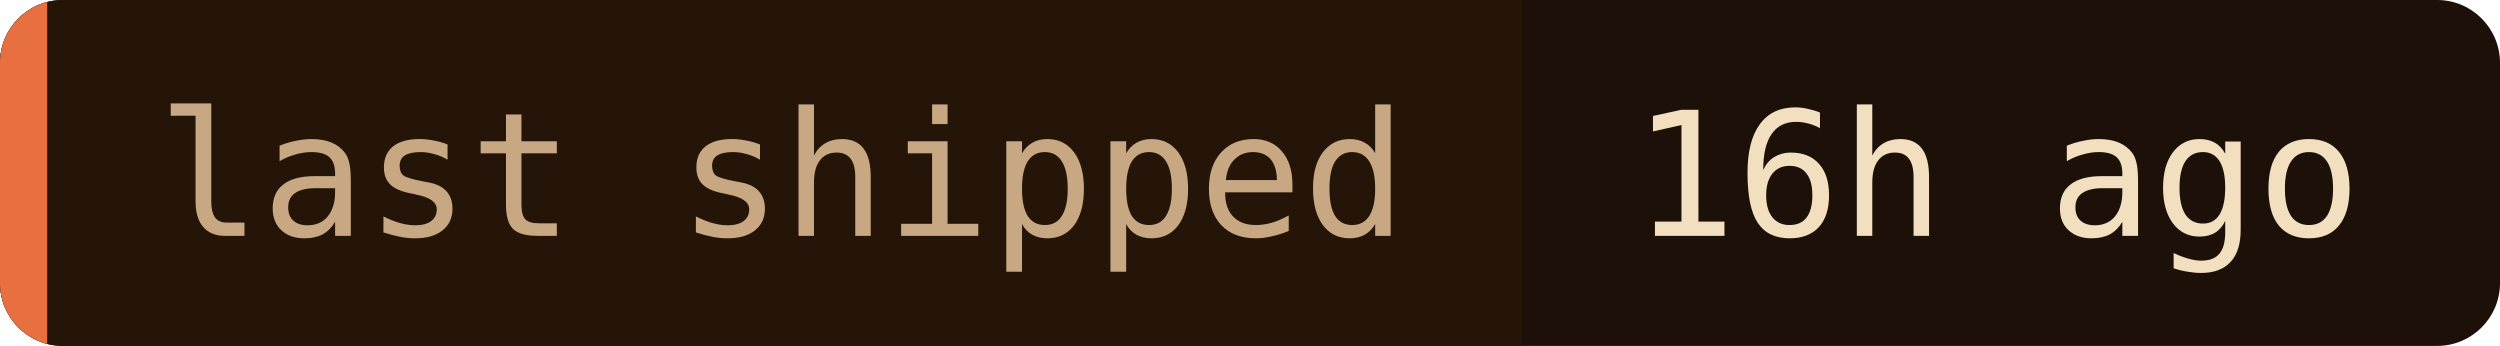
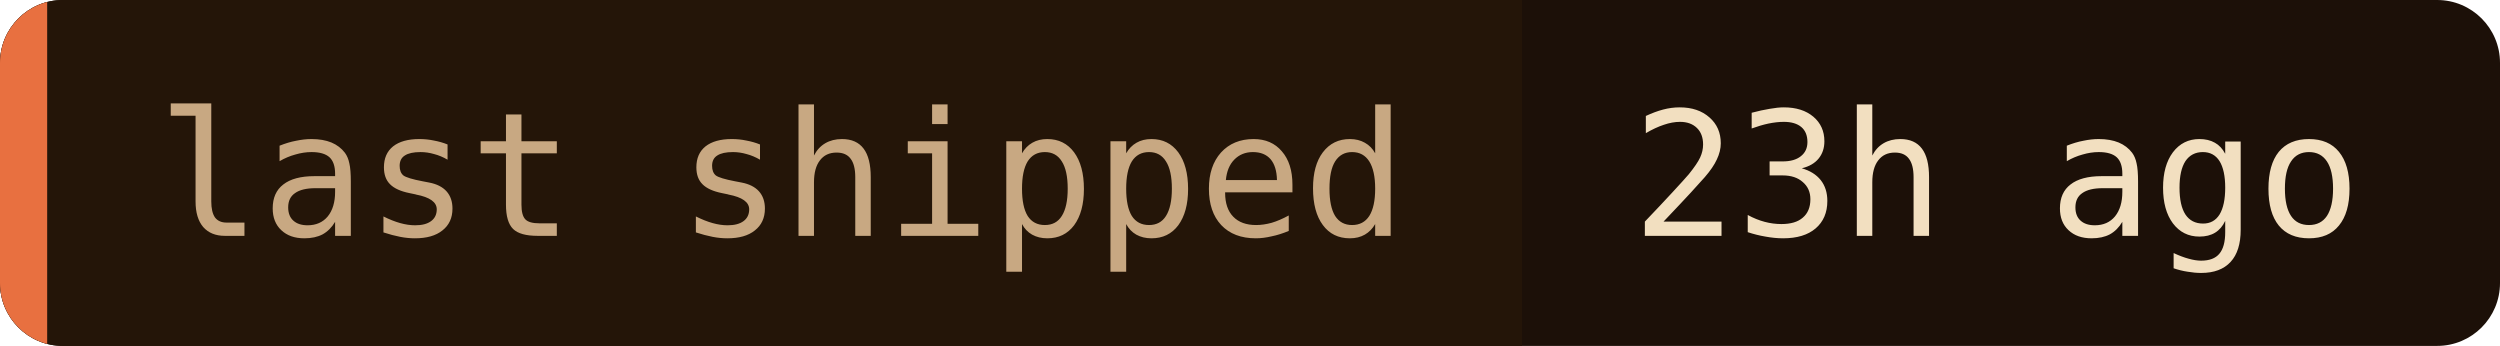
- <svg xmlns="http://www.w3.org/2000/svg" width="159" height="22" role="img" aria-label="last shipped: 16h ago">
+ <svg xmlns="http://www.w3.org/2000/svg" width="159" height="22" role="img" aria-label="last shipped: 23h ago">
  <clipPath id="c">
    <rect width="159" height="22" rx="4" />
  </clipPath>
  <g clip-path="url(#c)">
    <rect width="159" height="22" fill="#1c1008" />
    <rect width="96.8" height="22" fill="#241508" />
    <rect width="3" height="22" fill="#e87040" />
  </g>
  <g font-family="'JetBrains Mono', 'Fira Code', ui-monospace, SFMono-Regular, Menlo, monospace" font-size="11">
    <text x="10" y="15" fill="#c8a882">last shipped</text>
-     <text x="103.8" y="15" fill="#f2dfc0">16h ago</text>
+     <text x="103.8" y="15" fill="#f2dfc0">23h ago</text>
  </g>
</svg>
